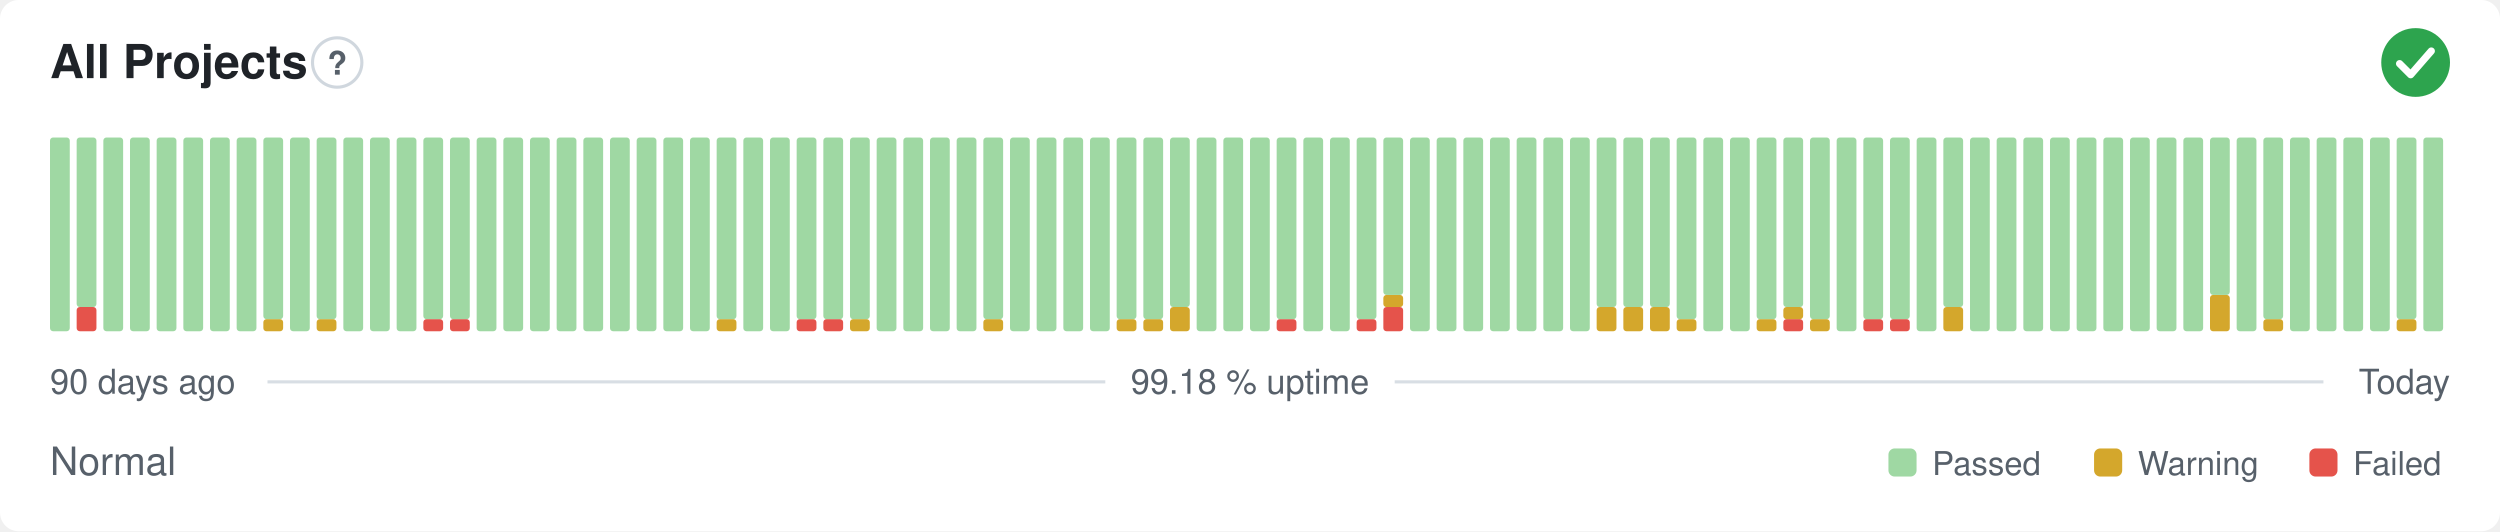
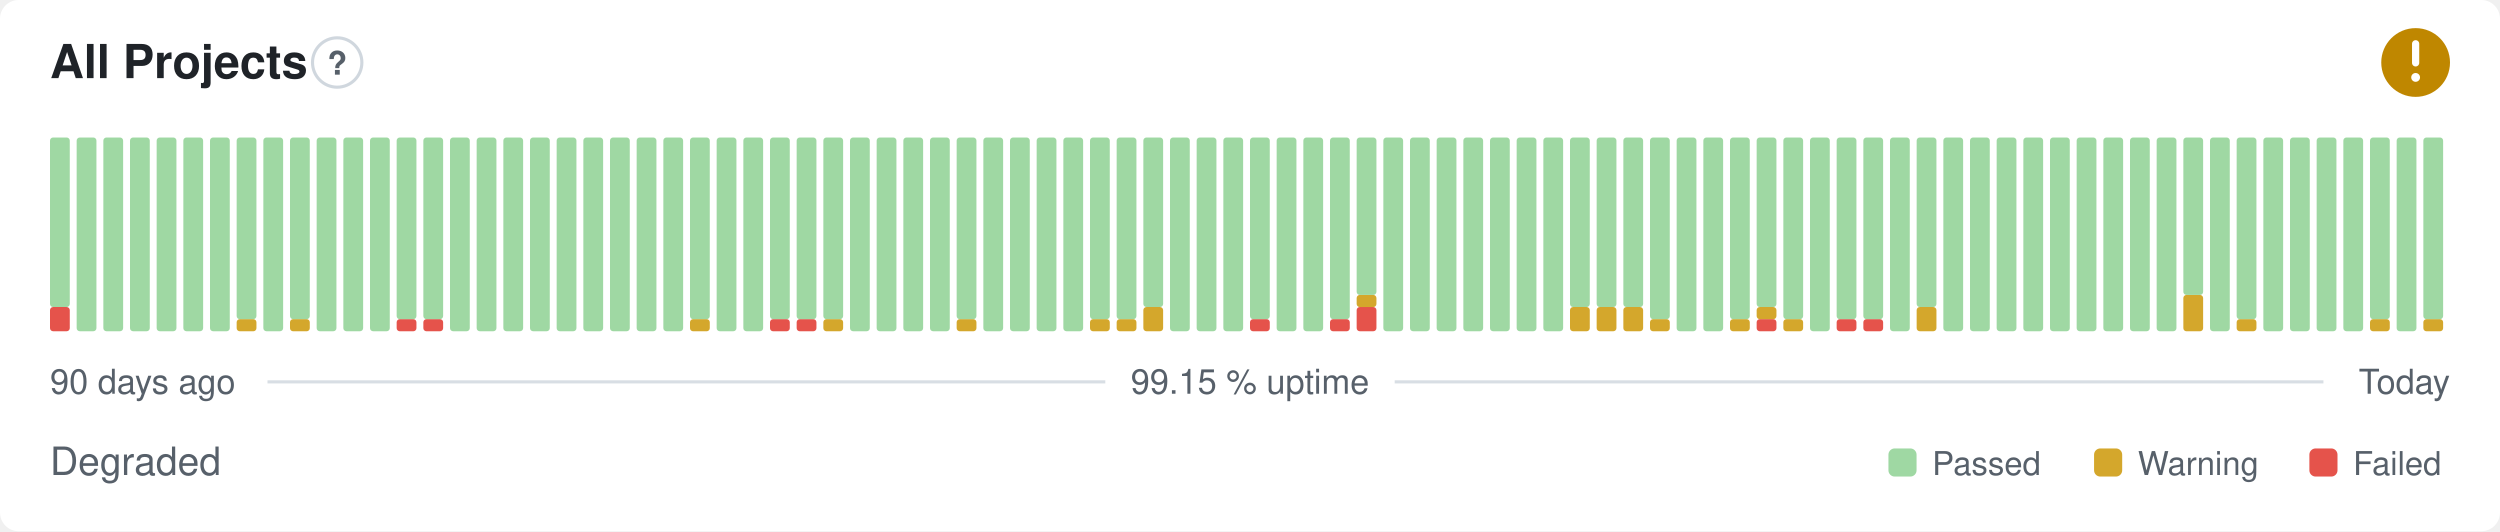
- <svg xmlns="http://www.w3.org/2000/svg" width="800" height="170" viewBox="0 0 800 170" role="img" aria-label="All Projects: Normal, 99.18 % uptime over the last 90 days" font-family="-apple-system,BlinkMacSystemFont,'Segoe UI',Helvetica,Arial,sans-serif">
+ <svg xmlns="http://www.w3.org/2000/svg" width="800" height="170" viewBox="0 0 800 170" role="img" aria-label="All Projects: Degraded, 99.15 % uptime over the last 90 days" font-family="-apple-system,BlinkMacSystemFont,'Segoe UI',Helvetica,Arial,sans-serif">
  <style>
    @media (prefers-color-scheme: dark) {
      .bg { fill: #0d1117 }
      .title { fill: #e6edf3 }
      .muted { fill: #8b949e }
      .hint { stroke: #30363d }
      .rule { stroke: #30363d }
      .nodata { fill: #21262d }
    }
  </style>
  <rect class="bg" width="800" height="170" rx="6" fill="#ffffff" />
  <text class="title" x="16" y="25" font-size="15" font-weight="600" fill="#1f2328">All Projects</text>
  <circle class="hint" cx="107.9" cy="20" r="7.9" fill="none" stroke="#d0d7de" stroke-width="1" />
  <text class="muted" x="107.9" y="23.9" text-anchor="middle" font-size="10.4" font-weight="700" fill="#57606a">?</text>
-   <circle cx="773" cy="20" r="11" fill="#2da44e" />
-   <path d="M767.87 20.37l3.54 3.54 6.60 -7.58" fill="none" stroke="#fff" stroke-width="2.31" stroke-linecap="round" stroke-linejoin="round" />
-   <rect x="16.00" y="44.00" width="6.33" height="62.00" rx="1" fill="#9fd8a3" />
-   <rect x="24.53" y="98.25" width="6.33" height="7.75" rx="1" fill="#e5534b" />
-   <rect x="24.53" y="44.00" width="6.33" height="54.25" rx="1" fill="#9fd8a3" />
+   <circle cx="773" cy="20" r="11" fill="#bf8700" />
+   <path d="M773 14.01v6.11" fill="none" stroke="#fff" stroke-width="2.31" stroke-linecap="round" stroke-linejoin="round" />
+   <circle cx="773" cy="24.77" r="1.41" fill="#fff" />
+   <rect x="16.00" y="98.25" width="6.33" height="7.75" rx="1" fill="#e5534b" />
+   <rect x="16.00" y="44.00" width="6.33" height="54.25" rx="1" fill="#9fd8a3" />
+   <rect x="24.53" y="44.00" width="6.33" height="62.00" rx="1" fill="#9fd8a3" />
  <rect x="33.07" y="44.00" width="6.33" height="62.00" rx="1" fill="#9fd8a3" />
  <rect x="41.60" y="44.00" width="6.33" height="62.00" rx="1" fill="#9fd8a3" />
  <rect x="50.13" y="44.00" width="6.33" height="62.00" rx="1" fill="#9fd8a3" />
  <rect x="58.67" y="44.00" width="6.33" height="62.00" rx="1" fill="#9fd8a3" />
  <rect x="67.20" y="44.00" width="6.33" height="62.00" rx="1" fill="#9fd8a3" />
-   <rect x="75.73" y="44.00" width="6.33" height="62.00" rx="1" fill="#9fd8a3" />
-   <rect x="84.27" y="102.13" width="6.33" height="3.88" rx="1" fill="#d4a72c" />
-   <rect x="84.27" y="44.00" width="6.33" height="58.13" rx="1" fill="#9fd8a3" />
-   <rect x="92.80" y="44.00" width="6.33" height="62.00" rx="1" fill="#9fd8a3" />
-   <rect x="101.33" y="102.13" width="6.33" height="3.88" rx="1" fill="#d4a72c" />
-   <rect x="101.33" y="44.00" width="6.33" height="58.13" rx="1" fill="#9fd8a3" />
+   <rect x="75.73" y="102.13" width="6.33" height="3.88" rx="1" fill="#d4a72c" />
+   <rect x="75.73" y="44.00" width="6.33" height="58.13" rx="1" fill="#9fd8a3" />
+   <rect x="84.27" y="44.00" width="6.33" height="62.00" rx="1" fill="#9fd8a3" />
+   <rect x="92.80" y="102.13" width="6.33" height="3.88" rx="1" fill="#d4a72c" />
+   <rect x="92.80" y="44.00" width="6.33" height="58.13" rx="1" fill="#9fd8a3" />
+   <rect x="101.33" y="44.00" width="6.33" height="62.00" rx="1" fill="#9fd8a3" />
  <rect x="109.87" y="44.00" width="6.33" height="62.00" rx="1" fill="#9fd8a3" />
  <rect x="118.40" y="44.00" width="6.33" height="62.00" rx="1" fill="#9fd8a3" />
-   <rect x="126.93" y="44.00" width="6.33" height="62.00" rx="1" fill="#9fd8a3" />
+   <rect x="126.93" y="102.13" width="6.33" height="3.88" rx="1" fill="#e5534b" />
+   <rect x="126.93" y="44.00" width="6.33" height="58.13" rx="1" fill="#9fd8a3" />
  <rect x="135.47" y="102.13" width="6.33" height="3.88" rx="1" fill="#e5534b" />
  <rect x="135.47" y="44.00" width="6.33" height="58.13" rx="1" fill="#9fd8a3" />
-   <rect x="144.00" y="102.13" width="6.33" height="3.88" rx="1" fill="#e5534b" />
-   <rect x="144.00" y="44.00" width="6.33" height="58.13" rx="1" fill="#9fd8a3" />
+   <rect x="144.00" y="44.00" width="6.33" height="62.00" rx="1" fill="#9fd8a3" />
  <rect x="152.53" y="44.00" width="6.33" height="62.00" rx="1" fill="#9fd8a3" />
  <rect x="161.07" y="44.00" width="6.33" height="62.00" rx="1" fill="#9fd8a3" />
  <rect x="169.60" y="44.00" width="6.33" height="62.00" rx="1" fill="#9fd8a3" />
  <rect x="178.13" y="44.00" width="6.33" height="62.00" rx="1" fill="#9fd8a3" />
  <rect x="186.67" y="44.00" width="6.33" height="62.00" rx="1" fill="#9fd8a3" />
  <rect x="195.20" y="44.00" width="6.33" height="62.00" rx="1" fill="#9fd8a3" />
  <rect x="203.73" y="44.00" width="6.33" height="62.00" rx="1" fill="#9fd8a3" />
  <rect x="212.27" y="44.00" width="6.33" height="62.00" rx="1" fill="#9fd8a3" />
-   <rect x="220.80" y="44.00" width="6.33" height="62.00" rx="1" fill="#9fd8a3" />
-   <rect x="229.33" y="102.13" width="6.33" height="3.88" rx="1" fill="#d4a72c" />
-   <rect x="229.33" y="44.00" width="6.33" height="58.13" rx="1" fill="#9fd8a3" />
+   <rect x="220.80" y="102.13" width="6.33" height="3.88" rx="1" fill="#d4a72c" />
+   <rect x="220.80" y="44.00" width="6.33" height="58.13" rx="1" fill="#9fd8a3" />
+   <rect x="229.33" y="44.00" width="6.33" height="62.00" rx="1" fill="#9fd8a3" />
  <rect x="237.87" y="44.00" width="6.33" height="62.00" rx="1" fill="#9fd8a3" />
-   <rect x="246.40" y="44.00" width="6.33" height="62.00" rx="1" fill="#9fd8a3" />
+   <rect x="246.40" y="102.13" width="6.33" height="3.88" rx="1" fill="#e5534b" />
+   <rect x="246.40" y="44.00" width="6.33" height="58.13" rx="1" fill="#9fd8a3" />
  <rect x="254.93" y="102.13" width="6.33" height="3.88" rx="1" fill="#e5534b" />
  <rect x="254.93" y="44.00" width="6.33" height="58.13" rx="1" fill="#9fd8a3" />
-   <rect x="263.47" y="102.13" width="6.33" height="3.88" rx="1" fill="#e5534b" />
+   <rect x="263.47" y="102.13" width="6.33" height="3.88" rx="1" fill="#d4a72c" />
  <rect x="263.47" y="44.00" width="6.33" height="58.13" rx="1" fill="#9fd8a3" />
-   <rect x="272.00" y="102.13" width="6.33" height="3.88" rx="1" fill="#d4a72c" />
-   <rect x="272.00" y="44.00" width="6.33" height="58.13" rx="1" fill="#9fd8a3" />
+   <rect x="272.00" y="44.00" width="6.33" height="62.00" rx="1" fill="#9fd8a3" />
  <rect x="280.53" y="44.00" width="6.33" height="62.00" rx="1" fill="#9fd8a3" />
  <rect x="289.07" y="44.00" width="6.33" height="62.00" rx="1" fill="#9fd8a3" />
  <rect x="297.60" y="44.00" width="6.33" height="62.00" rx="1" fill="#9fd8a3" />
-   <rect x="306.13" y="44.00" width="6.33" height="62.00" rx="1" fill="#9fd8a3" />
-   <rect x="314.67" y="102.13" width="6.33" height="3.88" rx="1" fill="#d4a72c" />
-   <rect x="314.67" y="44.00" width="6.33" height="58.13" rx="1" fill="#9fd8a3" />
+   <rect x="306.13" y="102.13" width="6.33" height="3.88" rx="1" fill="#d4a72c" />
+   <rect x="306.13" y="44.00" width="6.33" height="58.13" rx="1" fill="#9fd8a3" />
+   <rect x="314.67" y="44.00" width="6.33" height="62.00" rx="1" fill="#9fd8a3" />
  <rect x="323.20" y="44.00" width="6.33" height="62.00" rx="1" fill="#9fd8a3" />
  <rect x="331.73" y="44.00" width="6.33" height="62.00" rx="1" fill="#9fd8a3" />
  <rect x="340.27" y="44.00" width="6.33" height="62.00" rx="1" fill="#9fd8a3" />
-   <rect x="348.80" y="44.00" width="6.33" height="62.00" rx="1" fill="#9fd8a3" />
+   <rect x="348.80" y="102.13" width="6.33" height="3.88" rx="1" fill="#d4a72c" />
+   <rect x="348.80" y="44.00" width="6.33" height="58.13" rx="1" fill="#9fd8a3" />
  <rect x="357.33" y="102.13" width="6.33" height="3.88" rx="1" fill="#d4a72c" />
  <rect x="357.33" y="44.00" width="6.33" height="58.13" rx="1" fill="#9fd8a3" />
-   <rect x="365.87" y="102.13" width="6.33" height="3.88" rx="1" fill="#d4a72c" />
-   <rect x="365.87" y="44.00" width="6.33" height="58.13" rx="1" fill="#9fd8a3" />
-   <rect x="374.40" y="98.25" width="6.33" height="7.75" rx="1" fill="#d4a72c" />
-   <rect x="374.40" y="44.00" width="6.33" height="54.25" rx="1" fill="#9fd8a3" />
+   <rect x="365.87" y="98.25" width="6.33" height="7.75" rx="1" fill="#d4a72c" />
+   <rect x="365.87" y="44.00" width="6.33" height="54.25" rx="1" fill="#9fd8a3" />
+   <rect x="374.40" y="44.00" width="6.33" height="62.00" rx="1" fill="#9fd8a3" />
  <rect x="382.93" y="44.00" width="6.33" height="62.00" rx="1" fill="#9fd8a3" />
  <rect x="391.47" y="44.00" width="6.33" height="62.00" rx="1" fill="#9fd8a3" />
-   <rect x="400.00" y="44.00" width="6.33" height="62.00" rx="1" fill="#9fd8a3" />
-   <rect x="408.53" y="102.13" width="6.33" height="3.88" rx="1" fill="#e5534b" />
-   <rect x="408.53" y="44.00" width="6.33" height="58.13" rx="1" fill="#9fd8a3" />
+   <rect x="400.00" y="102.13" width="6.33" height="3.88" rx="1" fill="#e5534b" />
+   <rect x="400.00" y="44.00" width="6.33" height="58.13" rx="1" fill="#9fd8a3" />
+   <rect x="408.53" y="44.00" width="6.33" height="62.00" rx="1" fill="#9fd8a3" />
  <rect x="417.07" y="44.00" width="6.33" height="62.00" rx="1" fill="#9fd8a3" />
-   <rect x="425.60" y="44.00" width="6.33" height="62.00" rx="1" fill="#9fd8a3" />
-   <rect x="434.13" y="102.13" width="6.33" height="3.88" rx="1" fill="#e5534b" />
-   <rect x="434.13" y="44.00" width="6.33" height="58.13" rx="1" fill="#9fd8a3" />
-   <rect x="442.67" y="98.25" width="6.33" height="7.75" rx="1" fill="#e5534b" />
-   <rect x="442.67" y="94.38" width="6.33" height="3.88" rx="1" fill="#d4a72c" />
-   <rect x="442.67" y="44.00" width="6.33" height="50.38" rx="1" fill="#9fd8a3" />
+   <rect x="425.60" y="102.13" width="6.33" height="3.88" rx="1" fill="#e5534b" />
+   <rect x="425.60" y="44.00" width="6.33" height="58.13" rx="1" fill="#9fd8a3" />
+   <rect x="434.13" y="98.25" width="6.33" height="7.75" rx="1" fill="#e5534b" />
+   <rect x="434.13" y="94.38" width="6.33" height="3.88" rx="1" fill="#d4a72c" />
+   <rect x="434.13" y="44.00" width="6.33" height="50.38" rx="1" fill="#9fd8a3" />
+   <rect x="442.67" y="44.00" width="6.33" height="62.00" rx="1" fill="#9fd8a3" />
  <rect x="451.20" y="44.00" width="6.33" height="62.00" rx="1" fill="#9fd8a3" />
  <rect x="459.73" y="44.00" width="6.33" height="62.00" rx="1" fill="#9fd8a3" />
  <rect x="468.27" y="44.00" width="6.33" height="62.00" rx="1" fill="#9fd8a3" />
  <rect x="476.80" y="44.00" width="6.33" height="62.00" rx="1" fill="#9fd8a3" />
  <rect x="485.33" y="44.00" width="6.33" height="62.00" rx="1" fill="#9fd8a3" />
  <rect x="493.87" y="44.00" width="6.33" height="62.00" rx="1" fill="#9fd8a3" />
-   <rect x="502.40" y="44.00" width="6.33" height="62.00" rx="1" fill="#9fd8a3" />
+   <rect x="502.40" y="98.25" width="6.33" height="7.75" rx="1" fill="#d4a72c" />
+   <rect x="502.40" y="44.00" width="6.33" height="54.25" rx="1" fill="#9fd8a3" />
  <rect x="510.93" y="98.25" width="6.33" height="7.75" rx="1" fill="#d4a72c" />
  <rect x="510.93" y="44.00" width="6.33" height="54.25" rx="1" fill="#9fd8a3" />
  <rect x="519.47" y="98.25" width="6.33" height="7.75" rx="1" fill="#d4a72c" />
  <rect x="519.47" y="44.00" width="6.33" height="54.25" rx="1" fill="#9fd8a3" />
-   <rect x="528.00" y="98.25" width="6.33" height="7.75" rx="1" fill="#d4a72c" />
-   <rect x="528.00" y="44.00" width="6.33" height="54.25" rx="1" fill="#9fd8a3" />
-   <rect x="536.53" y="102.13" width="6.33" height="3.88" rx="1" fill="#d4a72c" />
-   <rect x="536.53" y="44.00" width="6.33" height="58.13" rx="1" fill="#9fd8a3" />
+   <rect x="528.00" y="102.13" width="6.33" height="3.88" rx="1" fill="#d4a72c" />
+   <rect x="528.00" y="44.00" width="6.33" height="58.13" rx="1" fill="#9fd8a3" />
+   <rect x="536.53" y="44.00" width="6.33" height="62.00" rx="1" fill="#9fd8a3" />
  <rect x="545.07" y="44.00" width="6.33" height="62.00" rx="1" fill="#9fd8a3" />
-   <rect x="553.60" y="44.00" width="6.33" height="62.00" rx="1" fill="#9fd8a3" />
-   <rect x="562.13" y="102.13" width="6.33" height="3.88" rx="1" fill="#d4a72c" />
-   <rect x="562.13" y="44.00" width="6.33" height="58.13" rx="1" fill="#9fd8a3" />
-   <rect x="570.67" y="102.13" width="6.33" height="3.88" rx="1" fill="#e5534b" />
-   <rect x="570.67" y="98.25" width="6.33" height="3.88" rx="1" fill="#d4a72c" />
-   <rect x="570.67" y="44.00" width="6.33" height="54.25" rx="1" fill="#9fd8a3" />
-   <rect x="579.20" y="102.13" width="6.33" height="3.88" rx="1" fill="#d4a72c" />
-   <rect x="579.20" y="44.00" width="6.33" height="58.13" rx="1" fill="#9fd8a3" />
-   <rect x="587.73" y="44.00" width="6.33" height="62.00" rx="1" fill="#9fd8a3" />
+   <rect x="553.60" y="102.13" width="6.33" height="3.88" rx="1" fill="#d4a72c" />
+   <rect x="553.60" y="44.00" width="6.33" height="58.13" rx="1" fill="#9fd8a3" />
+   <rect x="562.13" y="102.13" width="6.33" height="3.88" rx="1" fill="#e5534b" />
+   <rect x="562.13" y="98.25" width="6.33" height="3.88" rx="1" fill="#d4a72c" />
+   <rect x="562.13" y="44.00" width="6.33" height="54.25" rx="1" fill="#9fd8a3" />
+   <rect x="570.67" y="102.13" width="6.33" height="3.88" rx="1" fill="#d4a72c" />
+   <rect x="570.67" y="44.00" width="6.33" height="58.13" rx="1" fill="#9fd8a3" />
+   <rect x="579.20" y="44.00" width="6.33" height="62.00" rx="1" fill="#9fd8a3" />
+   <rect x="587.73" y="102.13" width="6.33" height="3.88" rx="1" fill="#e5534b" />
+   <rect x="587.73" y="44.00" width="6.33" height="58.13" rx="1" fill="#9fd8a3" />
  <rect x="596.27" y="102.13" width="6.33" height="3.88" rx="1" fill="#e5534b" />
  <rect x="596.27" y="44.00" width="6.33" height="58.13" rx="1" fill="#9fd8a3" />
-   <rect x="604.80" y="102.13" width="6.33" height="3.88" rx="1" fill="#e5534b" />
-   <rect x="604.80" y="44.00" width="6.33" height="58.13" rx="1" fill="#9fd8a3" />
-   <rect x="613.33" y="44.00" width="6.33" height="62.00" rx="1" fill="#9fd8a3" />
-   <rect x="621.87" y="98.25" width="6.33" height="7.75" rx="1" fill="#d4a72c" />
-   <rect x="621.87" y="44.00" width="6.33" height="54.25" rx="1" fill="#9fd8a3" />
+   <rect x="604.80" y="44.00" width="6.33" height="62.00" rx="1" fill="#9fd8a3" />
+   <rect x="613.33" y="98.25" width="6.33" height="7.75" rx="1" fill="#d4a72c" />
+   <rect x="613.33" y="44.00" width="6.33" height="54.25" rx="1" fill="#9fd8a3" />
+   <rect x="621.87" y="44.00" width="6.33" height="62.00" rx="1" fill="#9fd8a3" />
  <rect x="630.40" y="44.00" width="6.33" height="62.00" rx="1" fill="#9fd8a3" />
  <rect x="638.93" y="44.00" width="6.33" height="62.00" rx="1" fill="#9fd8a3" />
  <rect x="647.47" y="44.00" width="6.33" height="62.00" rx="1" fill="#9fd8a3" />
  <rect x="656.00" y="44.00" width="6.33" height="62.00" rx="1" fill="#9fd8a3" />
  <rect x="664.53" y="44.00" width="6.33" height="62.00" rx="1" fill="#9fd8a3" />
  <rect x="673.07" y="44.00" width="6.33" height="62.00" rx="1" fill="#9fd8a3" />
  <rect x="681.60" y="44.00" width="6.33" height="62.00" rx="1" fill="#9fd8a3" />
  <rect x="690.13" y="44.00" width="6.33" height="62.00" rx="1" fill="#9fd8a3" />
-   <rect x="698.67" y="44.00" width="6.33" height="62.00" rx="1" fill="#9fd8a3" />
-   <rect x="707.20" y="94.38" width="6.33" height="11.63" rx="1" fill="#d4a72c" />
-   <rect x="707.20" y="44.00" width="6.33" height="50.38" rx="1" fill="#9fd8a3" />
-   <rect x="715.73" y="44.00" width="6.33" height="62.00" rx="1" fill="#9fd8a3" />
-   <rect x="724.27" y="102.13" width="6.33" height="3.88" rx="1" fill="#d4a72c" />
-   <rect x="724.27" y="44.00" width="6.33" height="58.13" rx="1" fill="#9fd8a3" />
+   <rect x="698.67" y="94.38" width="6.33" height="11.63" rx="1" fill="#d4a72c" />
+   <rect x="698.67" y="44.00" width="6.33" height="50.38" rx="1" fill="#9fd8a3" />
+   <rect x="707.20" y="44.00" width="6.33" height="62.00" rx="1" fill="#9fd8a3" />
+   <rect x="715.73" y="102.13" width="6.33" height="3.88" rx="1" fill="#d4a72c" />
+   <rect x="715.73" y="44.00" width="6.33" height="58.13" rx="1" fill="#9fd8a3" />
+   <rect x="724.27" y="44.00" width="6.33" height="62.00" rx="1" fill="#9fd8a3" />
  <rect x="732.80" y="44.00" width="6.33" height="62.00" rx="1" fill="#9fd8a3" />
  <rect x="741.33" y="44.00" width="6.33" height="62.00" rx="1" fill="#9fd8a3" />
  <rect x="749.87" y="44.00" width="6.33" height="62.00" rx="1" fill="#9fd8a3" />
-   <rect x="758.40" y="44.00" width="6.33" height="62.00" rx="1" fill="#9fd8a3" />
-   <rect x="766.93" y="102.13" width="6.33" height="3.88" rx="1" fill="#d4a72c" />
-   <rect x="766.93" y="44.00" width="6.33" height="58.13" rx="1" fill="#9fd8a3" />
-   <rect x="775.47" y="44.00" width="6.33" height="62.00" rx="1" fill="#9fd8a3" />
+   <rect x="758.40" y="102.13" width="6.33" height="3.88" rx="1" fill="#d4a72c" />
+   <rect x="758.40" y="44.00" width="6.33" height="58.13" rx="1" fill="#9fd8a3" />
+   <rect x="766.93" y="44.00" width="6.33" height="62.00" rx="1" fill="#9fd8a3" />
+   <rect x="775.47" y="102.13" width="6.33" height="3.88" rx="1" fill="#d4a72c" />
+   <rect x="775.47" y="44.00" width="6.33" height="58.13" rx="1" fill="#9fd8a3" />
  <text class="muted" x="16" y="126" font-size="11" fill="#57606a">90 days ago</text>
-   <text class="muted" x="400" y="126" text-anchor="middle" font-size="11" fill="#57606a">99.18 % uptime</text>
+   <text class="muted" x="400" y="126" text-anchor="middle" font-size="11" fill="#57606a">99.15 % uptime</text>
  <text class="muted" x="784" y="126" text-anchor="end" font-size="11" fill="#57606a">Today</text>
  <line class="rule" x1="85.6" y1="122.2" x2="353.7" y2="122.2" stroke="#d8dee4" stroke-width="1" />
  <line class="rule" x1="446.3" y1="122.2" x2="743.5" y2="122.2" stroke="#d8dee4" stroke-width="1" />
-   <text class="muted" x="16" y="152" font-size="12.5" fill="#57606a">Normal</text>
+   <text class="muted" x="16" y="152" font-size="12.5" fill="#57606a">Degraded</text>
  <rect x="604.3" y="143.5" width="9.0" height="9.0" rx="2" fill="#9fd8a3" />
  <text class="muted" x="618.3" y="152" font-size="10.5" fill="#57606a">Passed</text>
  <rect x="670.1" y="143.5" width="9.0" height="9.0" rx="2" fill="#d4a72c" />
  <text class="muted" x="684.1" y="152" font-size="10.5" fill="#57606a">Warning</text>
  <rect x="739.0" y="143.5" width="9.0" height="9.0" rx="2" fill="#e5534b" />
  <text class="muted" x="753.0" y="152" font-size="10.5" fill="#57606a">Failed</text>
</svg>
